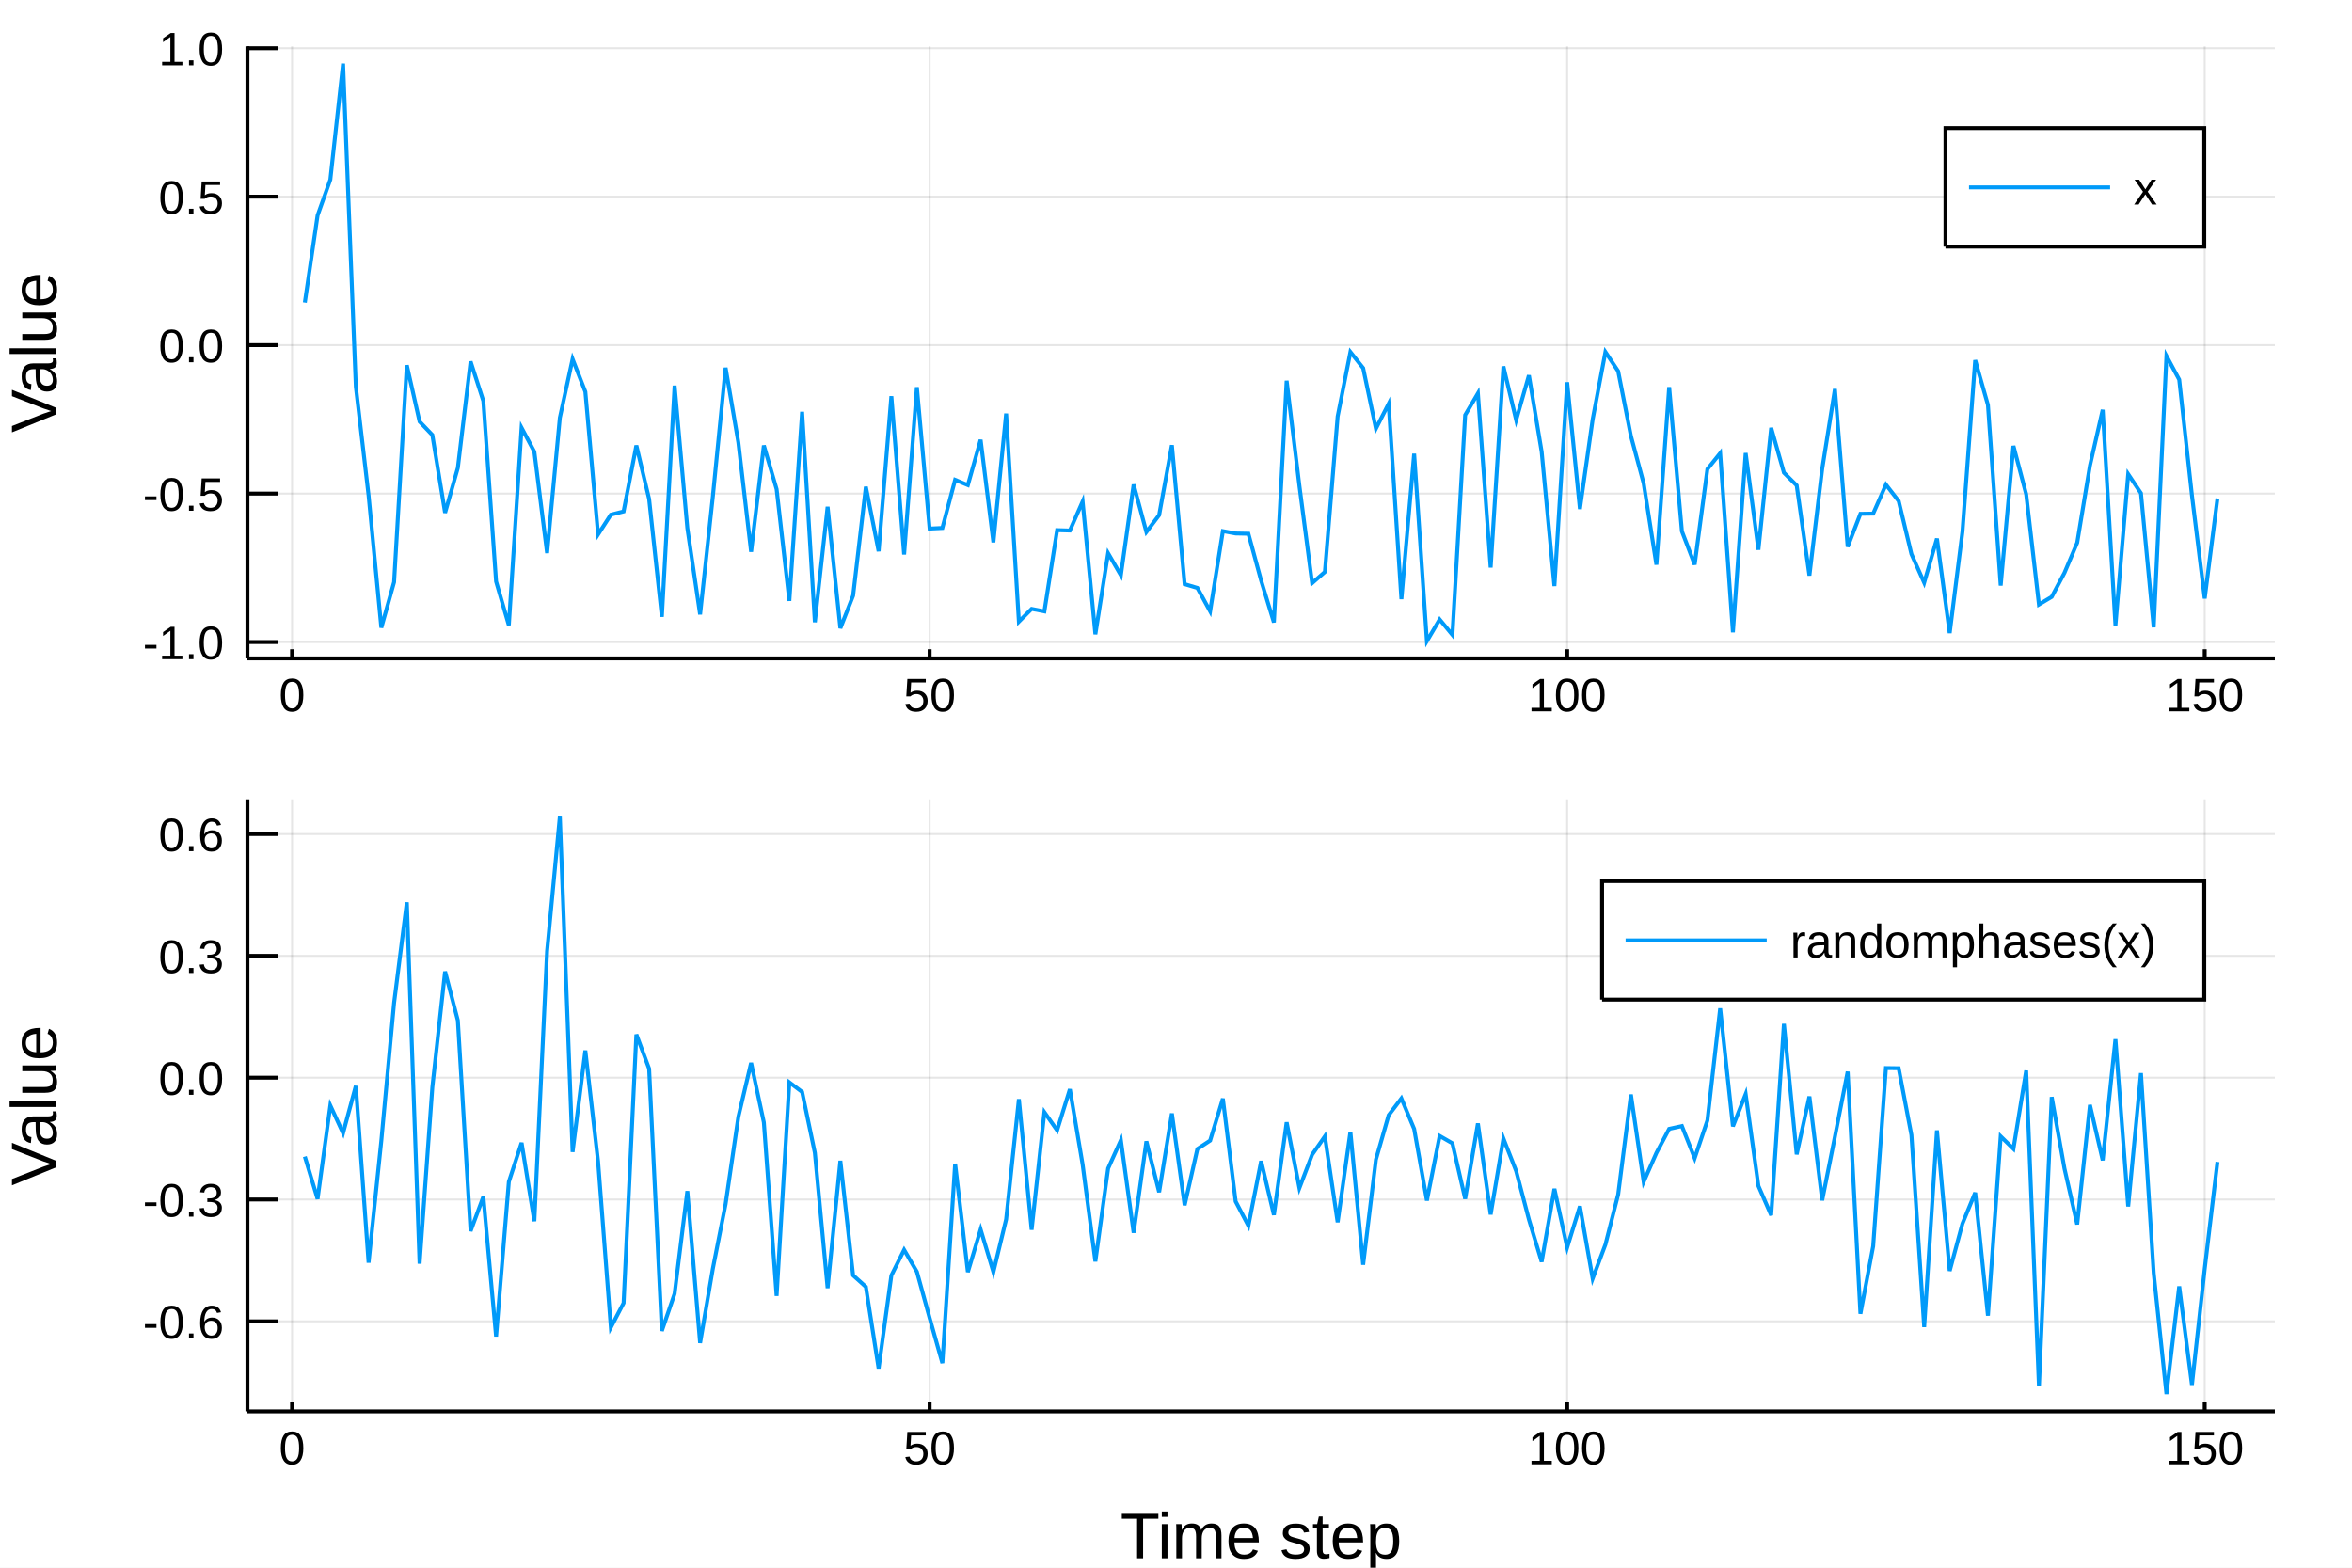
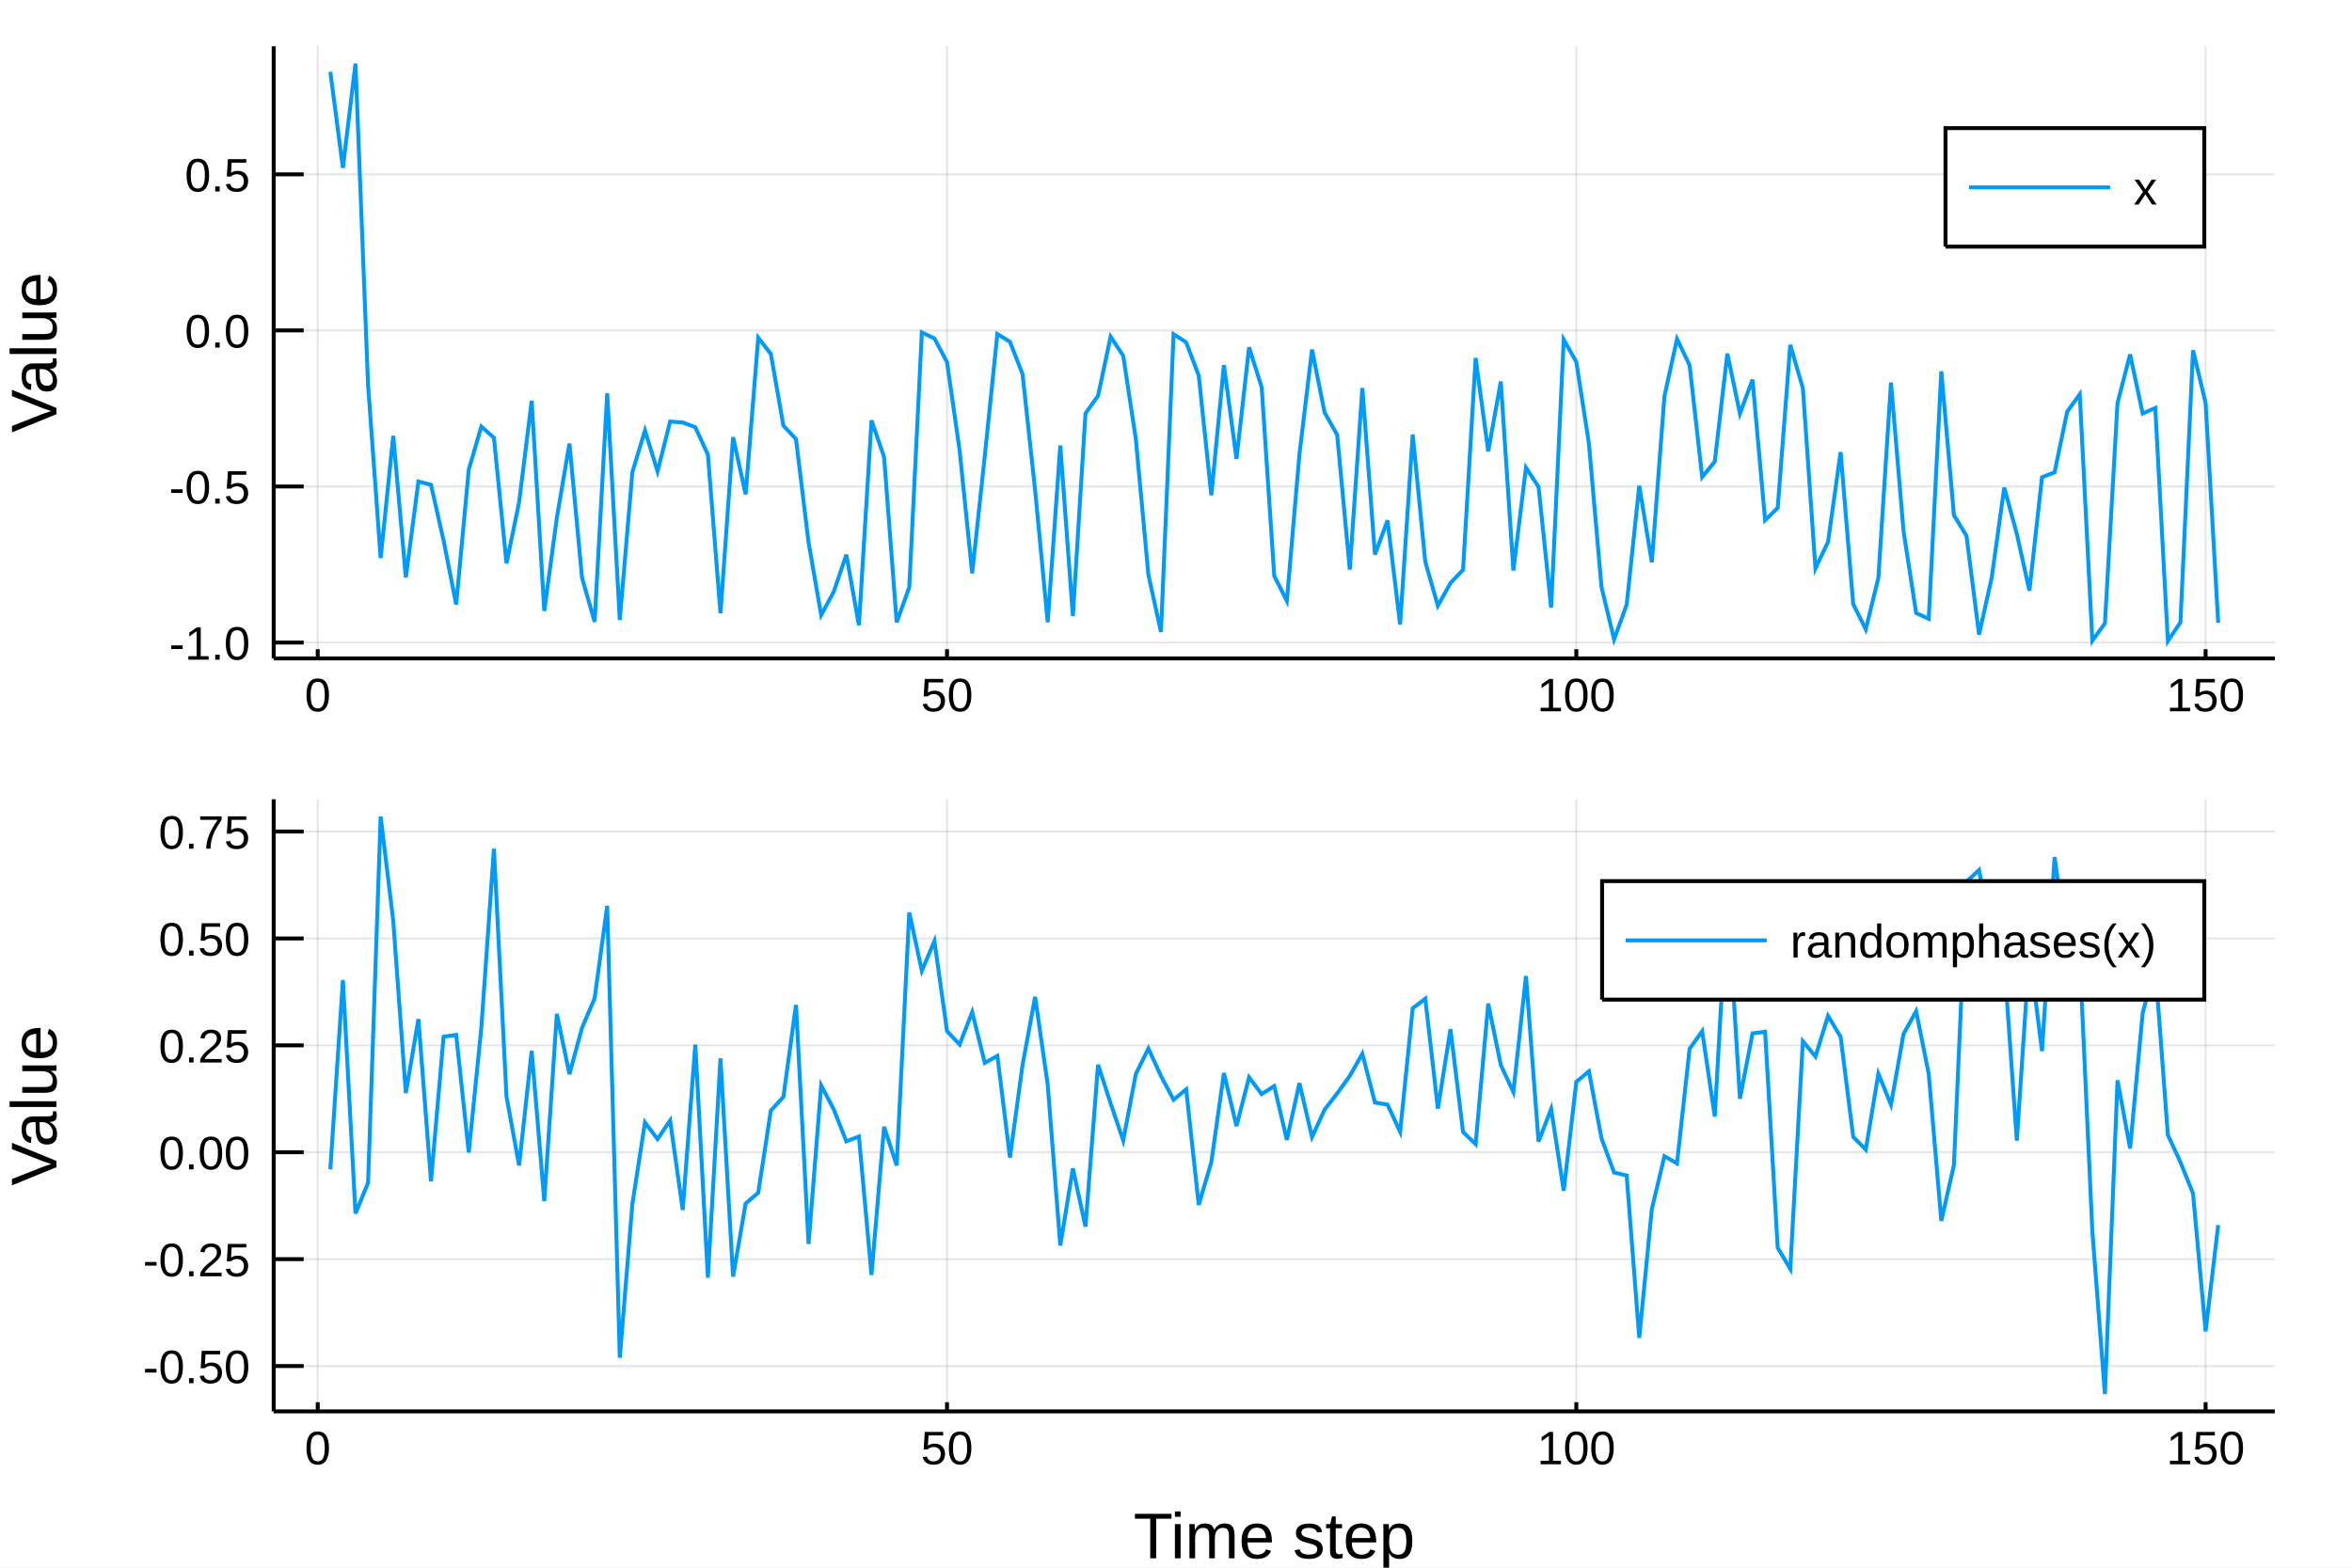
<svg xmlns="http://www.w3.org/2000/svg" width="600" height="400" viewBox="0 0 2400 1600">
  <defs>
-     <clipPath id="clip6400">
+     <clipPath id="clip5900">
      <rect x="0" y="0" width="2400" height="1600" />
    </clipPath>
  </defs>
-   <path clip-path="url(#clip6400)" d=" M0 1600 L2400 1600 L2400 0 L0 0  Z   " fill="#ffffff" fill-rule="evenodd" fill-opacity="1" />
+   <path clip-path="url(#clip5900)" d=" M0 1600 L2400 1600 L2400 0 L0 0  Z   " fill="#ffffff" fill-rule="evenodd" fill-opacity="1" />
  <defs>
-     <clipPath id="clip6401">
+     <clipPath id="clip5901">
      <rect x="480" y="0" width="1681" height="1600" />
    </clipPath>
  </defs>
-   <path clip-path="url(#clip6400)" d=" M252.496 671.979 L2321.26 671.979 L2321.26 47.244 L252.496 47.244  Z   " fill="#ffffff" fill-rule="evenodd" fill-opacity="1" />
+   <path clip-path="url(#clip5900)" d=" M279.259 671.979 L2321.26 671.979 L2321.26 47.244 L279.259 47.244  Z   " fill="#ffffff" fill-rule="evenodd" fill-opacity="1" />
  <defs>
-     <clipPath id="clip6402">
-       <rect x="252" y="47" width="2070" height="626" />
+     <clipPath id="clip5902">
+       <rect x="279" y="47" width="2043" height="626" />
    </clipPath>
  </defs>
-   <polyline clip-path="url(#clip6402)" style="stroke:#000000; stroke-width:2; stroke-opacity:0.1; fill:none" points="   298.035,671.979 298.035,47.244    " />
-   <polyline clip-path="url(#clip6402)" style="stroke:#000000; stroke-width:2; stroke-opacity:0.1; fill:none" points="   948.59,671.979 948.59,47.244    " />
-   <polyline clip-path="url(#clip6402)" style="stroke:#000000; stroke-width:2; stroke-opacity:0.1; fill:none" points="   1599.14,671.979 1599.14,47.244    " />
-   <polyline clip-path="url(#clip6402)" style="stroke:#000000; stroke-width:2; stroke-opacity:0.1; fill:none" points="   2249.7,671.979 2249.7,47.244    " />
-   <polyline clip-path="url(#clip6402)" style="stroke:#000000; stroke-width:2; stroke-opacity:0.1; fill:none" points="   252.496,655.274 2321.26,655.274    " />
-   <polyline clip-path="url(#clip6402)" style="stroke:#000000; stroke-width:2; stroke-opacity:0.1; fill:none" points="   252.496,503.756 2321.26,503.756    " />
-   <polyline clip-path="url(#clip6402)" style="stroke:#000000; stroke-width:2; stroke-opacity:0.1; fill:none" points="   252.496,352.238 2321.26,352.238    " />
-   <polyline clip-path="url(#clip6402)" style="stroke:#000000; stroke-width:2; stroke-opacity:0.1; fill:none" points="   252.496,200.72 2321.26,200.72    " />
-   <polyline clip-path="url(#clip6402)" style="stroke:#000000; stroke-width:2; stroke-opacity:0.1; fill:none" points="   252.496,49.203 2321.26,49.203    " />
-   <polyline clip-path="url(#clip6400)" style="stroke:#000000; stroke-width:4; stroke-opacity:1; fill:none" points="   252.496,671.979 2321.26,671.979    " />
-   <polyline clip-path="url(#clip6400)" style="stroke:#000000; stroke-width:4; stroke-opacity:1; fill:none" points="   252.496,671.979 252.496,47.244    " />
-   <polyline clip-path="url(#clip6400)" style="stroke:#000000; stroke-width:4; stroke-opacity:1; fill:none" points="   298.035,671.979 298.035,662.608    " />
-   <polyline clip-path="url(#clip6400)" style="stroke:#000000; stroke-width:4; stroke-opacity:1; fill:none" points="   948.59,671.979 948.59,662.608    " />
-   <polyline clip-path="url(#clip6400)" style="stroke:#000000; stroke-width:4; stroke-opacity:1; fill:none" points="   1599.14,671.979 1599.14,662.608    " />
-   <polyline clip-path="url(#clip6400)" style="stroke:#000000; stroke-width:4; stroke-opacity:1; fill:none" points="   2249.7,671.979 2249.7,662.608    " />
-   <polyline clip-path="url(#clip6400)" style="stroke:#000000; stroke-width:4; stroke-opacity:1; fill:none" points="   252.496,655.274 283.528,655.274    " />
-   <polyline clip-path="url(#clip6400)" style="stroke:#000000; stroke-width:4; stroke-opacity:1; fill:none" points="   252.496,503.756 283.528,503.756    " />
-   <polyline clip-path="url(#clip6400)" style="stroke:#000000; stroke-width:4; stroke-opacity:1; fill:none" points="   252.496,352.238 283.528,352.238    " />
-   <polyline clip-path="url(#clip6400)" style="stroke:#000000; stroke-width:4; stroke-opacity:1; fill:none" points="   252.496,200.72 283.528,200.72    " />
-   <polyline clip-path="url(#clip6400)" style="stroke:#000000; stroke-width:4; stroke-opacity:1; fill:none" points="   252.496,49.203 283.528,49.203    " />
-   <g clip-path="url(#clip6400)">
-     <text style="fill:#000000; fill-opacity:1; font-family:Arial,Helvetica Neue,Helvetica,sans-serif; font-size:48px; text-anchor:middle;" transform="rotate(0, 298.035, 725.979)" x="298.035" y="725.979">0</text>
+   <polyline clip-path="url(#clip5902)" style="stroke:#000000; stroke-width:2; stroke-opacity:0.1; fill:none" points="   324.208,671.979 324.208,47.244    " />
+   <polyline clip-path="url(#clip5902)" style="stroke:#000000; stroke-width:2; stroke-opacity:0.1; fill:none" points="   966.347,671.979 966.347,47.244    " />
+   <polyline clip-path="url(#clip5902)" style="stroke:#000000; stroke-width:2; stroke-opacity:0.1; fill:none" points="   1608.49,671.979 1608.49,47.244    " />
+   <polyline clip-path="url(#clip5902)" style="stroke:#000000; stroke-width:2; stroke-opacity:0.1; fill:none" points="   2250.62,671.979 2250.62,47.244    " />
+   <polyline clip-path="url(#clip5902)" style="stroke:#000000; stroke-width:2; stroke-opacity:0.1; fill:none" points="   279.259,655.782 2321.26,655.782    " />
+   <polyline clip-path="url(#clip5902)" style="stroke:#000000; stroke-width:2; stroke-opacity:0.1; fill:none" points="   279.259,496.5 2321.26,496.5    " />
+   <polyline clip-path="url(#clip5902)" style="stroke:#000000; stroke-width:2; stroke-opacity:0.1; fill:none" points="   279.259,337.218 2321.26,337.218    " />
+   <polyline clip-path="url(#clip5902)" style="stroke:#000000; stroke-width:2; stroke-opacity:0.1; fill:none" points="   279.259,177.936 2321.26,177.936    " />
+   <polyline clip-path="url(#clip5900)" style="stroke:#000000; stroke-width:4; stroke-opacity:1; fill:none" points="   279.259,671.979 2321.26,671.979    " />
+   <polyline clip-path="url(#clip5900)" style="stroke:#000000; stroke-width:4; stroke-opacity:1; fill:none" points="   279.259,671.979 279.259,47.244    " />
+   <polyline clip-path="url(#clip5900)" style="stroke:#000000; stroke-width:4; stroke-opacity:1; fill:none" points="   324.208,671.979 324.208,662.608    " />
+   <polyline clip-path="url(#clip5900)" style="stroke:#000000; stroke-width:4; stroke-opacity:1; fill:none" points="   966.347,671.979 966.347,662.608    " />
+   <polyline clip-path="url(#clip5900)" style="stroke:#000000; stroke-width:4; stroke-opacity:1; fill:none" points="   1608.49,671.979 1608.49,662.608    " />
+   <polyline clip-path="url(#clip5900)" style="stroke:#000000; stroke-width:4; stroke-opacity:1; fill:none" points="   2250.62,671.979 2250.62,662.608    " />
+   <polyline clip-path="url(#clip5900)" style="stroke:#000000; stroke-width:4; stroke-opacity:1; fill:none" points="   279.259,655.782 309.889,655.782    " />
+   <polyline clip-path="url(#clip5900)" style="stroke:#000000; stroke-width:4; stroke-opacity:1; fill:none" points="   279.259,496.5 309.889,496.5    " />
+   <polyline clip-path="url(#clip5900)" style="stroke:#000000; stroke-width:4; stroke-opacity:1; fill:none" points="   279.259,337.218 309.889,337.218    " />
+   <polyline clip-path="url(#clip5900)" style="stroke:#000000; stroke-width:4; stroke-opacity:1; fill:none" points="   279.259,177.936 309.889,177.936    " />
+   <g clip-path="url(#clip5900)">
+     <text style="fill:#000000; fill-opacity:1; font-family:Arial,Helvetica Neue,Helvetica,sans-serif; font-size:48px; text-anchor:middle;" transform="rotate(0, 324.208, 725.979)" x="324.208" y="725.979">0</text>
  </g>
-   <g clip-path="url(#clip6400)">
-     <text style="fill:#000000; fill-opacity:1; font-family:Arial,Helvetica Neue,Helvetica,sans-serif; font-size:48px; text-anchor:middle;" transform="rotate(0, 948.59, 725.979)" x="948.59" y="725.979">50</text>
+   <g clip-path="url(#clip5900)">
+     <text style="fill:#000000; fill-opacity:1; font-family:Arial,Helvetica Neue,Helvetica,sans-serif; font-size:48px; text-anchor:middle;" transform="rotate(0, 966.347, 725.979)" x="966.347" y="725.979">50</text>
  </g>
-   <g clip-path="url(#clip6400)">
-     <text style="fill:#000000; fill-opacity:1; font-family:Arial,Helvetica Neue,Helvetica,sans-serif; font-size:48px; text-anchor:middle;" transform="rotate(0, 1599.14, 725.979)" x="1599.14" y="725.979">100</text>
+   <g clip-path="url(#clip5900)">
+     <text style="fill:#000000; fill-opacity:1; font-family:Arial,Helvetica Neue,Helvetica,sans-serif; font-size:48px; text-anchor:middle;" transform="rotate(0, 1608.49, 725.979)" x="1608.49" y="725.979">100</text>
  </g>
-   <g clip-path="url(#clip6400)">
-     <text style="fill:#000000; fill-opacity:1; font-family:Arial,Helvetica Neue,Helvetica,sans-serif; font-size:48px; text-anchor:middle;" transform="rotate(0, 2249.7, 725.979)" x="2249.7" y="725.979">150</text>
+   <g clip-path="url(#clip5900)">
+     <text style="fill:#000000; fill-opacity:1; font-family:Arial,Helvetica Neue,Helvetica,sans-serif; font-size:48px; text-anchor:middle;" transform="rotate(0, 2250.62, 725.979)" x="2250.62" y="725.979">150</text>
  </g>
-   <g clip-path="url(#clip6400)">
-     <text style="fill:#000000; fill-opacity:1; font-family:Arial,Helvetica Neue,Helvetica,sans-serif; font-size:48px; text-anchor:end;" transform="rotate(0, 228.496, 672.774)" x="228.496" y="672.774">-1.0</text>
+   <g clip-path="url(#clip5900)">
+     <text style="fill:#000000; fill-opacity:1; font-family:Arial,Helvetica Neue,Helvetica,sans-serif; font-size:48px; text-anchor:end;" transform="rotate(0, 255.259, 673.282)" x="255.259" y="673.282">-1.0</text>
  </g>
-   <g clip-path="url(#clip6400)">
-     <text style="fill:#000000; fill-opacity:1; font-family:Arial,Helvetica Neue,Helvetica,sans-serif; font-size:48px; text-anchor:end;" transform="rotate(0, 228.496, 521.256)" x="228.496" y="521.256">-0.5</text>
+   <g clip-path="url(#clip5900)">
+     <text style="fill:#000000; fill-opacity:1; font-family:Arial,Helvetica Neue,Helvetica,sans-serif; font-size:48px; text-anchor:end;" transform="rotate(0, 255.259, 514)" x="255.259" y="514">-0.5</text>
  </g>
-   <g clip-path="url(#clip6400)">
-     <text style="fill:#000000; fill-opacity:1; font-family:Arial,Helvetica Neue,Helvetica,sans-serif; font-size:48px; text-anchor:end;" transform="rotate(0, 228.496, 369.738)" x="228.496" y="369.738">0.0</text>
+   <g clip-path="url(#clip5900)">
+     <text style="fill:#000000; fill-opacity:1; font-family:Arial,Helvetica Neue,Helvetica,sans-serif; font-size:48px; text-anchor:end;" transform="rotate(0, 255.259, 354.718)" x="255.259" y="354.718">0.0</text>
  </g>
-   <g clip-path="url(#clip6400)">
-     <text style="fill:#000000; fill-opacity:1; font-family:Arial,Helvetica Neue,Helvetica,sans-serif; font-size:48px; text-anchor:end;" transform="rotate(0, 228.496, 218.22)" x="228.496" y="218.22">0.5</text>
+   <g clip-path="url(#clip5900)">
+     <text style="fill:#000000; fill-opacity:1; font-family:Arial,Helvetica Neue,Helvetica,sans-serif; font-size:48px; text-anchor:end;" transform="rotate(0, 255.259, 195.436)" x="255.259" y="195.436">0.5</text>
  </g>
-   <g clip-path="url(#clip6400)">
-     <text style="fill:#000000; fill-opacity:1; font-family:Arial,Helvetica Neue,Helvetica,sans-serif; font-size:48px; text-anchor:end;" transform="rotate(0, 228.496, 66.7027)" x="228.496" y="66.703">1.0</text>
-   </g>
-   <g clip-path="url(#clip6400)">
+   <g clip-path="url(#clip5900)">
    <text style="fill:#000000; fill-opacity:1; font-family:Arial,Helvetica Neue,Helvetica,sans-serif; font-size:66px; text-anchor:middle;" transform="rotate(-90, 57.6, 359.611)" x="57.6" y="359.611">Value</text>
  </g>
-   <polyline clip-path="url(#clip6402)" style="stroke:#009af9; stroke-width:4; stroke-opacity:1; fill:none" points="   311.046,308.805 324.057,219.883 337.068,183.317 350.079,64.925 363.091,394.514 376.102,505.573 389.113,640.636 402.124,594.122 415.135,372.764 428.146,430.303    441.157,443.916 454.168,523.364 467.179,477.563 480.19,368.952 493.201,409.259 506.213,593.428 519.224,638.126 532.235,436.601 545.246,461.052 558.257,564.484    571.268,426.387 584.279,366.459 597.29,399.834 610.301,545.425 623.312,525.277 636.323,521.97 649.335,454.645 662.346,509.265 675.357,629.544 688.368,393.565    701.379,539.028 714.39,627.085 727.401,506.627 740.412,375.294 753.423,451.562 766.434,563.166 779.445,454.646 792.457,499.251 805.468,613.277 818.479,420.264    831.49,635.042 844.501,517.232 857.512,641.159 870.523,607.932 883.534,496.801 896.545,562.634 909.556,404.355 922.567,565.9 935.579,395.144 948.59,539.471    961.601,538.845 974.612,489.7 987.623,495.092 1000.63,448.857 1013.65,553.519 1026.66,422.082 1039.67,634.454 1052.68,621.442 1065.69,623.994 1078.7,541.073    1091.71,541.451 1104.72,511.869 1117.73,647.385 1130.74,564.693 1143.76,587.09 1156.77,494.538 1169.78,542.961 1182.79,525.729 1195.8,454.362 1208.81,596.18    1221.82,600.036 1234.83,623.878 1247.84,542.044 1260.86,544.461 1273.87,544.721 1286.88,592.547 1299.89,635.232 1312.9,388.566 1325.91,495.731 1338.92,595.11    1351.93,583.724 1364.94,424.998 1377.96,359.256 1390.97,375.673 1403.98,437.465 1416.99,412.042 1430,611.484 1443.01,463.064 1456.02,654.297 1469.03,632.19    1482.04,647.952 1495.06,423.612 1508.07,401.463 1521.08,579.254 1534.09,373.961 1547.1,428.699 1560.11,383.064 1573.12,461.074 1586.13,598.147 1599.14,390.145    1612.16,519.506 1625.17,427.985 1638.18,359.224 1651.19,378.843 1664.2,444.965 1677.21,493.406 1690.22,576.331 1703.23,395.12 1716.24,542.215 1729.26,576.242    1742.27,478.78 1755.28,462.608 1768.29,645.352 1781.3,462.4 1794.31,561.134 1807.32,436.643 1820.33,482.428 1833.34,495.396 1846.35,587.427 1859.37,478.729    1872.38,397.059 1885.39,558.065 1898.4,524.383 1911.41,524.193 1924.42,494.638 1937.43,511.383 1950.44,565.481 1963.45,594.697 1976.47,549.684 1989.48,646.167    2002.49,542.659 2015.5,367.592 2028.51,413.343 2041.52,597.642 2054.53,455.079 2067.54,504.443 2080.55,616.959 2093.57,609.176 2106.58,584.684 2119.59,553.915    2132.6,475.202 2145.61,418.236 2158.62,638.312 2171.63,483.9 2184.64,503.359 2197.65,640.25 2210.67,363.269 2223.68,387.449 2236.69,505.668 2249.7,610.836    2262.71,508.772    " />
-   <path clip-path="url(#clip6400)" d=" M1985.19 251.724 L2249.26 251.724 L2249.26 130.764 L1985.19 130.764  Z   " fill="#ffffff" fill-rule="evenodd" fill-opacity="1" />
-   <polyline clip-path="url(#clip6400)" style="stroke:#000000; stroke-width:4; stroke-opacity:1; fill:none" points="   1985.19,251.724 2249.26,251.724 2249.26,130.764 1985.19,130.764 1985.19,251.724    " />
-   <polyline clip-path="url(#clip6400)" style="stroke:#009af9; stroke-width:4; stroke-opacity:1; fill:none" points="   2009.19,191.244 2153.19,191.244    " />
-   <g clip-path="url(#clip6400)">
+   <polyline clip-path="url(#clip5902)" style="stroke:#009af9; stroke-width:4; stroke-opacity:1; fill:none" points="   337.051,73.326 349.894,171.331 362.737,64.925 375.579,392.809 388.422,569.534 401.265,444.783 414.108,589.37 426.951,491.434 439.793,494.747 452.636,551.679    465.479,616.988 478.322,479.35 491.164,435.372 504.007,446.807 516.85,574.957 529.693,512.605 542.535,409.077 555.378,623.557 568.221,528.371 581.064,452.729    593.907,589.637 606.749,634.639 619.592,401.471 632.435,632.797 645.278,481.989 658.12,439.335 670.963,481.068 683.806,430.279 696.649,431.121 709.492,436.052    722.334,463.954 735.177,625.847 748.02,446.178 760.863,504.52 773.705,344.691 786.548,361.168 799.391,434.413 812.234,448.193 825.077,553.673 837.919,627.732    850.762,603.899 863.605,566.185 876.448,638.081 889.29,429.059 902.133,466.438 914.976,635.198 927.819,599.469 940.662,339.266 953.504,345.412 966.347,369.598    979.19,459.55 992.033,585.188 1004.88,465.429 1017.72,340.889 1030.56,348.823 1043.4,381.786 1056.25,500.373 1069.09,635.116 1081.93,454.701 1094.77,628.597    1107.62,421.951 1120.46,403.951 1133.3,343.563 1146.15,363.185 1158.99,447.895 1171.83,586.569 1184.67,645.048 1197.52,341.076 1210.36,349.356 1223.2,383.358    1236.05,505.434 1248.89,372.68 1261.73,468.313 1274.57,354.524 1287.42,395.222 1300.26,587.845 1313.1,613.259 1325.94,463.748 1338.79,356.785 1351.63,421.069    1364.47,443.854 1377.32,581.303 1390.16,396.056 1403,565.939 1415.84,531.136 1428.69,637.407 1441.53,443.482 1454.37,573.399 1467.22,618.194 1480.06,595.097    1492.9,581.557 1505.74,365.382 1518.59,460.733 1531.43,389.403 1544.27,582.239 1557.11,477.241 1569.96,496.91 1582.8,620.148 1595.64,346.548 1608.49,369.433    1621.33,452.56 1634.17,599.001 1647.01,652.605 1659.86,617.234 1672.7,495.783 1685.54,573.871 1698.39,404.516 1711.23,345.973 1724.07,372.632 1736.91,486.833    1749.76,471.101 1762.6,360.904 1775.44,422.108 1788.28,387.512 1801.13,530.933 1813.97,518.353 1826.81,351.973 1839.66,396.181 1852.5,580.181 1865.34,553.002    1878.18,461.432 1891.03,616.486 1903.87,642.338 1916.71,589.701 1929.56,390.448 1942.4,542.104 1955.24,625.696 1968.08,631.559 1980.93,378.93 1993.77,525.737    2006.61,546.877 2019.45,647.67 2032.3,589.848 2045.14,497.648 2057.98,544.826 2070.83,602.831 2083.67,487.07 2096.51,482.05 2109.35,420.193 2122.2,402.442    2135.04,653.932 2147.88,636.163 2160.73,411.239 2173.57,361.748 2186.41,422.03 2199.25,416.392 2212.1,654.297 2224.94,635.149 2237.78,357.486 2250.62,411.379    2263.47,635.636    " />
+   <path clip-path="url(#clip5900)" d=" M1985.19 251.724 L2249.26 251.724 L2249.26 130.764 L1985.19 130.764  Z   " fill="#ffffff" fill-rule="evenodd" fill-opacity="1" />
+   <polyline clip-path="url(#clip5900)" style="stroke:#000000; stroke-width:4; stroke-opacity:1; fill:none" points="   1985.19,251.724 2249.26,251.724 2249.26,130.764 1985.19,130.764 1985.19,251.724    " />
+   <polyline clip-path="url(#clip5900)" style="stroke:#009af9; stroke-width:4; stroke-opacity:1; fill:none" points="   2009.19,191.244 2153.19,191.244    " />
+   <g clip-path="url(#clip5900)">
    <text style="fill:#000000; fill-opacity:1; font-family:Arial,Helvetica Neue,Helvetica,sans-serif; font-size:48px; text-anchor:start;" transform="rotate(0, 2177.19, 208.744)" x="2177.19" y="208.744">x</text>
  </g>
-   <path clip-path="url(#clip6400)" d=" M252.496 1440.48 L2321.26 1440.48 L2321.26 815.748 L252.496 815.748  Z   " fill="#ffffff" fill-rule="evenodd" fill-opacity="1" />
+   <path clip-path="url(#clip5900)" d=" M279.259 1440.48 L2321.26 1440.48 L2321.26 815.748 L279.259 815.748  Z   " fill="#ffffff" fill-rule="evenodd" fill-opacity="1" />
  <defs>
-     <clipPath id="clip6403">
-       <rect x="252" y="815" width="2070" height="626" />
+     <clipPath id="clip5903">
+       <rect x="279" y="815" width="2043" height="626" />
    </clipPath>
  </defs>
-   <polyline clip-path="url(#clip6403)" style="stroke:#000000; stroke-width:2; stroke-opacity:0.1; fill:none" points="   298.035,1440.48 298.035,815.748    " />
-   <polyline clip-path="url(#clip6403)" style="stroke:#000000; stroke-width:2; stroke-opacity:0.1; fill:none" points="   948.59,1440.48 948.59,815.748    " />
-   <polyline clip-path="url(#clip6403)" style="stroke:#000000; stroke-width:2; stroke-opacity:0.1; fill:none" points="   1599.14,1440.48 1599.14,815.748    " />
-   <polyline clip-path="url(#clip6403)" style="stroke:#000000; stroke-width:2; stroke-opacity:0.1; fill:none" points="   2249.7,1440.48 2249.7,815.748    " />
-   <polyline clip-path="url(#clip6403)" style="stroke:#000000; stroke-width:2; stroke-opacity:0.1; fill:none" points="   252.496,1348.57 2321.26,1348.57    " />
-   <polyline clip-path="url(#clip6403)" style="stroke:#000000; stroke-width:2; stroke-opacity:0.1; fill:none" points="   252.496,1224.23 2321.26,1224.23    " />
-   <polyline clip-path="url(#clip6403)" style="stroke:#000000; stroke-width:2; stroke-opacity:0.1; fill:none" points="   252.496,1099.89 2321.26,1099.89    " />
-   <polyline clip-path="url(#clip6403)" style="stroke:#000000; stroke-width:2; stroke-opacity:0.1; fill:none" points="   252.496,975.549 2321.26,975.549    " />
-   <polyline clip-path="url(#clip6403)" style="stroke:#000000; stroke-width:2; stroke-opacity:0.1; fill:none" points="   252.496,851.209 2321.26,851.209    " />
-   <polyline clip-path="url(#clip6400)" style="stroke:#000000; stroke-width:4; stroke-opacity:1; fill:none" points="   252.496,1440.48 2321.26,1440.48    " />
-   <polyline clip-path="url(#clip6400)" style="stroke:#000000; stroke-width:4; stroke-opacity:1; fill:none" points="   252.496,1440.48 252.496,815.748    " />
-   <polyline clip-path="url(#clip6400)" style="stroke:#000000; stroke-width:4; stroke-opacity:1; fill:none" points="   298.035,1440.48 298.035,1431.11    " />
-   <polyline clip-path="url(#clip6400)" style="stroke:#000000; stroke-width:4; stroke-opacity:1; fill:none" points="   948.59,1440.48 948.59,1431.11    " />
-   <polyline clip-path="url(#clip6400)" style="stroke:#000000; stroke-width:4; stroke-opacity:1; fill:none" points="   1599.14,1440.48 1599.14,1431.11    " />
-   <polyline clip-path="url(#clip6400)" style="stroke:#000000; stroke-width:4; stroke-opacity:1; fill:none" points="   2249.7,1440.48 2249.7,1431.11    " />
-   <polyline clip-path="url(#clip6400)" style="stroke:#000000; stroke-width:4; stroke-opacity:1; fill:none" points="   252.496,1348.57 283.528,1348.57    " />
-   <polyline clip-path="url(#clip6400)" style="stroke:#000000; stroke-width:4; stroke-opacity:1; fill:none" points="   252.496,1224.23 283.528,1224.23    " />
-   <polyline clip-path="url(#clip6400)" style="stroke:#000000; stroke-width:4; stroke-opacity:1; fill:none" points="   252.496,1099.89 283.528,1099.89    " />
-   <polyline clip-path="url(#clip6400)" style="stroke:#000000; stroke-width:4; stroke-opacity:1; fill:none" points="   252.496,975.549 283.528,975.549    " />
-   <polyline clip-path="url(#clip6400)" style="stroke:#000000; stroke-width:4; stroke-opacity:1; fill:none" points="   252.496,851.209 283.528,851.209    " />
-   <g clip-path="url(#clip6400)">
-     <text style="fill:#000000; fill-opacity:1; font-family:Arial,Helvetica Neue,Helvetica,sans-serif; font-size:48px; text-anchor:middle;" transform="rotate(0, 298.035, 1494.48)" x="298.035" y="1494.48">0</text>
+   <polyline clip-path="url(#clip5903)" style="stroke:#000000; stroke-width:2; stroke-opacity:0.1; fill:none" points="   324.208,1440.48 324.208,815.748    " />
+   <polyline clip-path="url(#clip5903)" style="stroke:#000000; stroke-width:2; stroke-opacity:0.1; fill:none" points="   966.347,1440.48 966.347,815.748    " />
+   <polyline clip-path="url(#clip5903)" style="stroke:#000000; stroke-width:2; stroke-opacity:0.1; fill:none" points="   1608.49,1440.48 1608.49,815.748    " />
+   <polyline clip-path="url(#clip5903)" style="stroke:#000000; stroke-width:2; stroke-opacity:0.1; fill:none" points="   2250.62,1440.48 2250.62,815.748    " />
+   <polyline clip-path="url(#clip5903)" style="stroke:#000000; stroke-width:2; stroke-opacity:0.1; fill:none" points="   279.259,1394.2 2321.26,1394.2    " />
+   <polyline clip-path="url(#clip5903)" style="stroke:#000000; stroke-width:2; stroke-opacity:0.1; fill:none" points="   279.259,1285.1 2321.26,1285.1    " />
+   <polyline clip-path="url(#clip5903)" style="stroke:#000000; stroke-width:2; stroke-opacity:0.1; fill:none" points="   279.259,1176 2321.26,1176    " />
+   <polyline clip-path="url(#clip5903)" style="stroke:#000000; stroke-width:2; stroke-opacity:0.1; fill:none" points="   279.259,1066.9 2321.26,1066.9    " />
+   <polyline clip-path="url(#clip5903)" style="stroke:#000000; stroke-width:2; stroke-opacity:0.1; fill:none" points="   279.259,957.803 2321.26,957.803    " />
+   <polyline clip-path="url(#clip5903)" style="stroke:#000000; stroke-width:2; stroke-opacity:0.1; fill:none" points="   279.259,848.705 2321.26,848.705    " />
+   <polyline clip-path="url(#clip5900)" style="stroke:#000000; stroke-width:4; stroke-opacity:1; fill:none" points="   279.259,1440.48 2321.26,1440.48    " />
+   <polyline clip-path="url(#clip5900)" style="stroke:#000000; stroke-width:4; stroke-opacity:1; fill:none" points="   279.259,1440.48 279.259,815.748    " />
+   <polyline clip-path="url(#clip5900)" style="stroke:#000000; stroke-width:4; stroke-opacity:1; fill:none" points="   324.208,1440.48 324.208,1431.11    " />
+   <polyline clip-path="url(#clip5900)" style="stroke:#000000; stroke-width:4; stroke-opacity:1; fill:none" points="   966.347,1440.48 966.347,1431.11    " />
+   <polyline clip-path="url(#clip5900)" style="stroke:#000000; stroke-width:4; stroke-opacity:1; fill:none" points="   1608.49,1440.48 1608.49,1431.11    " />
+   <polyline clip-path="url(#clip5900)" style="stroke:#000000; stroke-width:4; stroke-opacity:1; fill:none" points="   2250.62,1440.48 2250.62,1431.11    " />
+   <polyline clip-path="url(#clip5900)" style="stroke:#000000; stroke-width:4; stroke-opacity:1; fill:none" points="   279.259,1394.2 309.889,1394.2    " />
+   <polyline clip-path="url(#clip5900)" style="stroke:#000000; stroke-width:4; stroke-opacity:1; fill:none" points="   279.259,1285.1 309.889,1285.1    " />
+   <polyline clip-path="url(#clip5900)" style="stroke:#000000; stroke-width:4; stroke-opacity:1; fill:none" points="   279.259,1176 309.889,1176    " />
+   <polyline clip-path="url(#clip5900)" style="stroke:#000000; stroke-width:4; stroke-opacity:1; fill:none" points="   279.259,1066.9 309.889,1066.9    " />
+   <polyline clip-path="url(#clip5900)" style="stroke:#000000; stroke-width:4; stroke-opacity:1; fill:none" points="   279.259,957.803 309.889,957.803    " />
+   <polyline clip-path="url(#clip5900)" style="stroke:#000000; stroke-width:4; stroke-opacity:1; fill:none" points="   279.259,848.705 309.889,848.705    " />
+   <g clip-path="url(#clip5900)">
+     <text style="fill:#000000; fill-opacity:1; font-family:Arial,Helvetica Neue,Helvetica,sans-serif; font-size:48px; text-anchor:middle;" transform="rotate(0, 324.208, 1494.48)" x="324.208" y="1494.48">0</text>
  </g>
-   <g clip-path="url(#clip6400)">
-     <text style="fill:#000000; fill-opacity:1; font-family:Arial,Helvetica Neue,Helvetica,sans-serif; font-size:48px; text-anchor:middle;" transform="rotate(0, 948.59, 1494.48)" x="948.59" y="1494.48">50</text>
+   <g clip-path="url(#clip5900)">
+     <text style="fill:#000000; fill-opacity:1; font-family:Arial,Helvetica Neue,Helvetica,sans-serif; font-size:48px; text-anchor:middle;" transform="rotate(0, 966.347, 1494.48)" x="966.347" y="1494.48">50</text>
  </g>
-   <g clip-path="url(#clip6400)">
-     <text style="fill:#000000; fill-opacity:1; font-family:Arial,Helvetica Neue,Helvetica,sans-serif; font-size:48px; text-anchor:middle;" transform="rotate(0, 1599.14, 1494.48)" x="1599.14" y="1494.48">100</text>
+   <g clip-path="url(#clip5900)">
+     <text style="fill:#000000; fill-opacity:1; font-family:Arial,Helvetica Neue,Helvetica,sans-serif; font-size:48px; text-anchor:middle;" transform="rotate(0, 1608.49, 1494.48)" x="1608.49" y="1494.48">100</text>
  </g>
-   <g clip-path="url(#clip6400)">
-     <text style="fill:#000000; fill-opacity:1; font-family:Arial,Helvetica Neue,Helvetica,sans-serif; font-size:48px; text-anchor:middle;" transform="rotate(0, 2249.7, 1494.48)" x="2249.7" y="1494.48">150</text>
+   <g clip-path="url(#clip5900)">
+     <text style="fill:#000000; fill-opacity:1; font-family:Arial,Helvetica Neue,Helvetica,sans-serif; font-size:48px; text-anchor:middle;" transform="rotate(0, 2250.62, 1494.48)" x="2250.62" y="1494.48">150</text>
  </g>
-   <g clip-path="url(#clip6400)">
-     <text style="fill:#000000; fill-opacity:1; font-family:Arial,Helvetica Neue,Helvetica,sans-serif; font-size:48px; text-anchor:end;" transform="rotate(0, 228.496, 1366.07)" x="228.496" y="1366.07">-0.6</text>
+   <g clip-path="url(#clip5900)">
+     <text style="fill:#000000; fill-opacity:1; font-family:Arial,Helvetica Neue,Helvetica,sans-serif; font-size:48px; text-anchor:end;" transform="rotate(0, 255.259, 1411.7)" x="255.259" y="1411.7">-0.50</text>
  </g>
-   <g clip-path="url(#clip6400)">
-     <text style="fill:#000000; fill-opacity:1; font-family:Arial,Helvetica Neue,Helvetica,sans-serif; font-size:48px; text-anchor:end;" transform="rotate(0, 228.496, 1241.73)" x="228.496" y="1241.73">-0.3</text>
+   <g clip-path="url(#clip5900)">
+     <text style="fill:#000000; fill-opacity:1; font-family:Arial,Helvetica Neue,Helvetica,sans-serif; font-size:48px; text-anchor:end;" transform="rotate(0, 255.259, 1302.6)" x="255.259" y="1302.6">-0.25</text>
  </g>
-   <g clip-path="url(#clip6400)">
-     <text style="fill:#000000; fill-opacity:1; font-family:Arial,Helvetica Neue,Helvetica,sans-serif; font-size:48px; text-anchor:end;" transform="rotate(0, 228.496, 1117.39)" x="228.496" y="1117.39">0.0</text>
+   <g clip-path="url(#clip5900)">
+     <text style="fill:#000000; fill-opacity:1; font-family:Arial,Helvetica Neue,Helvetica,sans-serif; font-size:48px; text-anchor:end;" transform="rotate(0, 255.259, 1193.5)" x="255.259" y="1193.5">0.00</text>
  </g>
-   <g clip-path="url(#clip6400)">
-     <text style="fill:#000000; fill-opacity:1; font-family:Arial,Helvetica Neue,Helvetica,sans-serif; font-size:48px; text-anchor:end;" transform="rotate(0, 228.496, 993.049)" x="228.496" y="993.049">0.3</text>
+   <g clip-path="url(#clip5900)">
+     <text style="fill:#000000; fill-opacity:1; font-family:Arial,Helvetica Neue,Helvetica,sans-serif; font-size:48px; text-anchor:end;" transform="rotate(0, 255.259, 1084.4)" x="255.259" y="1084.4">0.25</text>
  </g>
-   <g clip-path="url(#clip6400)">
-     <text style="fill:#000000; fill-opacity:1; font-family:Arial,Helvetica Neue,Helvetica,sans-serif; font-size:48px; text-anchor:end;" transform="rotate(0, 228.496, 868.709)" x="228.496" y="868.709">0.6</text>
+   <g clip-path="url(#clip5900)">
+     <text style="fill:#000000; fill-opacity:1; font-family:Arial,Helvetica Neue,Helvetica,sans-serif; font-size:48px; text-anchor:end;" transform="rotate(0, 255.259, 975.303)" x="255.259" y="975.303">0.50</text>
  </g>
-   <g clip-path="url(#clip6400)">
-     <text style="fill:#000000; fill-opacity:1; font-family:Arial,Helvetica Neue,Helvetica,sans-serif; font-size:66px; text-anchor:middle;" transform="rotate(0, 1286.88, 1590.4)" x="1286.88" y="1590.4">Time step</text>
+   <g clip-path="url(#clip5900)">
+     <text style="fill:#000000; fill-opacity:1; font-family:Arial,Helvetica Neue,Helvetica,sans-serif; font-size:48px; text-anchor:end;" transform="rotate(0, 255.259, 866.205)" x="255.259" y="866.205">0.75</text>
  </g>
-   <g clip-path="url(#clip6400)">
+   <g clip-path="url(#clip5900)">
+     <text style="fill:#000000; fill-opacity:1; font-family:Arial,Helvetica Neue,Helvetica,sans-serif; font-size:66px; text-anchor:middle;" transform="rotate(0, 1300.26, 1590.4)" x="1300.26" y="1590.4">Time step</text>
+   </g>
+   <g clip-path="url(#clip5900)">
    <text style="fill:#000000; fill-opacity:1; font-family:Arial,Helvetica Neue,Helvetica,sans-serif; font-size:66px; text-anchor:middle;" transform="rotate(-90, 57.6, 1128.12)" x="57.6" y="1128.12">Value</text>
  </g>
-   <polyline clip-path="url(#clip6403)" style="stroke:#009af9; stroke-width:4; stroke-opacity:1; fill:none" points="   311.046,1180.41 324.057,1223.69 337.068,1128.34 350.079,1156.48 363.091,1108.33 376.102,1288.73 389.113,1164.18 402.124,1023.64 415.135,920.895 428.146,1289.74    441.157,1109.71 454.168,991.515 467.179,1041.43 480.19,1256.48 493.201,1221.41 506.213,1364.07 519.224,1206.15 532.235,1166.34 545.246,1246.43 558.257,970.791    571.268,833.429 584.279,1175.73 597.29,1072.14 610.301,1185.54 623.312,1354.77 636.323,1329.87 649.335,1055.77 662.346,1090.72 675.357,1358.34 688.368,1320.37    701.379,1215.65 714.39,1370.69 727.401,1294.76 740.412,1228.89 753.423,1139.86 766.434,1084.78 779.445,1145.54 792.457,1322.61 805.468,1104.65 818.479,1114.47    831.49,1176.53 844.501,1314.68 857.512,1184.7 870.523,1301.64 883.534,1313.34 896.545,1396.64 909.556,1301.76 922.567,1275.61 935.579,1297.97 948.59,1345.13    961.601,1391.23 974.612,1187.68 987.623,1298.26 1000.63,1254.81 1013.65,1298.25 1026.66,1244.51 1039.67,1121.8 1052.68,1255.13 1065.69,1135.13 1078.7,1153.58    1091.71,1111.68 1104.72,1188.56 1117.73,1287.5 1130.74,1192.49 1143.76,1163.69 1156.77,1258.2 1169.78,1164.85 1182.79,1216.76 1195.8,1136.4 1208.81,1230.09    1221.82,1172.63 1234.83,1164.08 1247.84,1121.22 1260.86,1226.2 1273.87,1251.01 1286.88,1184.99 1299.89,1240 1312.9,1145.42 1325.91,1212.5 1338.92,1178.44    1351.93,1159.78 1364.94,1247.44 1377.96,1155.13 1390.97,1290.81 1403.98,1183.49 1416.99,1138.17 1430,1121.02 1443.01,1152.2 1456.02,1225.32 1469.03,1159.37    1482.04,1166.85 1495.06,1223.54 1508.07,1146.57 1521.08,1239.52 1534.09,1161.96 1547.1,1195.19 1560.11,1244.58 1573.12,1287.81 1586.13,1213.32 1599.14,1273.22    1612.16,1231.11 1625.17,1304.95 1638.18,1270.21 1651.19,1219.11 1664.2,1117.1 1677.21,1206.15 1690.22,1176.7 1703.23,1152.13 1716.24,1149.28 1729.26,1182.08    1742.27,1143.52 1755.28,1029.13 1768.29,1149.57 1781.3,1116.68 1794.31,1210.4 1807.32,1240.31 1820.33,1044.97 1833.34,1178.18 1846.35,1119.09 1859.37,1225.12    1872.38,1160.03 1885.39,1093.76 1898.4,1340.87 1911.41,1271.87 1924.42,1090.1 1937.43,1090.27 1950.44,1158.44 1963.45,1354.41 1976.47,1153.66 1989.48,1297.1    2002.49,1248.87 2015.5,1217.25 2028.51,1342.78 2041.52,1159.81 2054.53,1172.51 2067.54,1092.65 2080.55,1414.96 2093.57,1119.62 2106.58,1192.54 2119.59,1249.64    2132.6,1127.74 2145.61,1184.25 2158.62,1060.66 2171.63,1231.35 2184.64,1095.25 2197.65,1299.3 2210.67,1422.8 2223.68,1312.86 2236.69,1413.4 2249.7,1295.04    2262.71,1185.87    " />
-   <path clip-path="url(#clip6400)" d=" M1634.78 1020.23 L2249.26 1020.23 L2249.26 899.268 L1634.78 899.268  Z   " fill="#ffffff" fill-rule="evenodd" fill-opacity="1" />
-   <polyline clip-path="url(#clip6400)" style="stroke:#000000; stroke-width:4; stroke-opacity:1; fill:none" points="   1634.78,1020.23 2249.26,1020.23 2249.26,899.268 1634.78,899.268 1634.78,1020.23    " />
-   <polyline clip-path="url(#clip6400)" style="stroke:#009af9; stroke-width:4; stroke-opacity:1; fill:none" points="   1658.78,959.748 1802.78,959.748    " />
-   <g clip-path="url(#clip6400)">
+   <polyline clip-path="url(#clip5903)" style="stroke:#009af9; stroke-width:4; stroke-opacity:1; fill:none" points="   337.051,1193.46 349.894,1000.24 362.737,1238.49 375.579,1207.12 388.422,833.429 401.265,939.81 414.108,1115.62 426.951,1040.06 439.793,1205.61 452.636,1058.07    465.479,1056.25 478.322,1176.16 491.164,1048.92 504.007,866.195 516.85,1119.34 529.693,1189.48 542.535,1072.53 555.378,1225.83 568.221,1034.82 581.064,1096.31    593.907,1048.98 606.749,1018.91 619.592,924.572 632.435,1385.75 645.278,1228.83 658.12,1145.6 670.963,1162.54 683.806,1143.61 696.649,1234.9 709.492,1066.2    722.334,1303.88 735.177,1080.2 748.02,1302.93 760.863,1228.25 773.705,1217.39 786.548,1133.58 799.391,1119.48 812.234,1025.62 825.077,1269.6 837.919,1107.78    850.762,1132.24 863.605,1164.85 876.448,1159.95 889.29,1301.27 902.133,1150.05 914.976,1189.45 927.819,931.257 940.662,990.813 953.504,960.473 966.347,1052.37    979.19,1066.05 992.033,1032.94 1004.88,1084.79 1017.72,1077.66 1030.56,1181.38 1043.4,1087.05 1056.25,1017.41 1069.09,1106.96 1081.93,1271.27 1094.77,1192.57    1107.62,1251.97 1120.46,1086.71 1133.3,1126.17 1146.15,1163.99 1158.99,1096.15 1171.83,1070.13 1184.67,1098.18 1197.52,1122.41 1210.36,1111.84 1223.2,1229.7    1236.05,1186.13 1248.89,1095.13 1261.73,1149.28 1274.57,1099.47 1287.42,1116.65 1300.26,1108.46 1313.1,1163.39 1325.94,1105.46 1338.79,1160.49 1351.63,1132.5    1364.47,1115.93 1377.32,1098.11 1390.16,1075.48 1403,1125.26 1415.84,1127.34 1428.69,1155.13 1441.53,1029.03 1454.37,1019.33 1467.22,1131.5 1480.06,1050.38    1492.9,1155.29 1505.74,1167.73 1518.59,1024.32 1531.43,1086.98 1544.27,1114.56 1557.11,996.198 1569.96,1165.16 1582.8,1131.8 1595.64,1215.28 1608.49,1104.12    1621.33,1093.42 1634.17,1161.73 1647.01,1196.67 1659.86,1199.76 1672.7,1365.37 1685.54,1234.05 1698.39,1180.04 1711.23,1187.4 1724.07,1070.42 1736.91,1052.47    1749.76,1139.59 1762.6,911.431 1775.44,1121.42 1788.28,1054.68 1801.13,1053.04 1813.97,1273.38 1826.81,1295.1 1839.66,1062.72 1852.5,1078.3 1865.34,1036.84    1878.18,1058.23 1891.03,1160.29 1903.87,1173.33 1916.71,1095.86 1929.56,1127.45 1942.4,1055.22 1955.24,1032.06 1968.08,1096.04 1980.93,1246.08 1993.77,1189.27    2006.61,899.879 2019.45,887.962 2032.3,958.604 2045.14,981.225 2057.98,1164.2 2070.83,970.607 2083.67,1072.76 2096.51,874.786 2109.35,966.767 2122.2,976.717    2135.04,1256.52 2147.88,1422.8 2160.73,1102.58 2173.57,1172.09 2186.41,1033.81 2199.25,986.842 2212.1,1158.33 2224.94,1186.18 2237.78,1218.09 2250.62,1358.76    2263.47,1250.34    " />
+   <path clip-path="url(#clip5900)" d=" M1634.78 1020.23 L2249.26 1020.23 L2249.26 899.268 L1634.78 899.268  Z   " fill="#ffffff" fill-rule="evenodd" fill-opacity="1" />
+   <polyline clip-path="url(#clip5900)" style="stroke:#000000; stroke-width:4; stroke-opacity:1; fill:none" points="   1634.78,1020.23 2249.26,1020.23 2249.26,899.268 1634.78,899.268 1634.78,1020.23    " />
+   <polyline clip-path="url(#clip5900)" style="stroke:#009af9; stroke-width:4; stroke-opacity:1; fill:none" points="   1658.78,959.748 1802.78,959.748    " />
+   <g clip-path="url(#clip5900)">
    <text style="fill:#000000; fill-opacity:1; font-family:Arial,Helvetica Neue,Helvetica,sans-serif; font-size:48px; text-anchor:start;" transform="rotate(0, 1826.78, 977.248)" x="1826.78" y="977.248">randomphases(x)</text>
  </g>
</svg>
